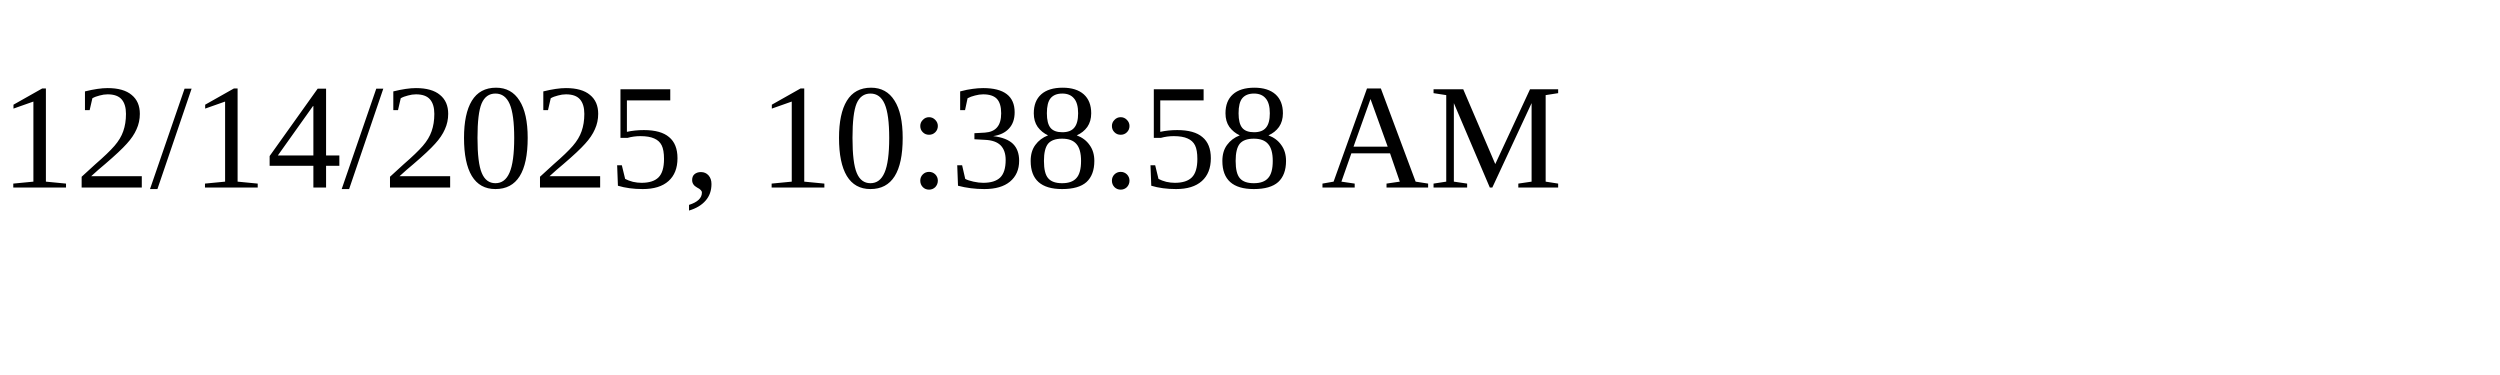
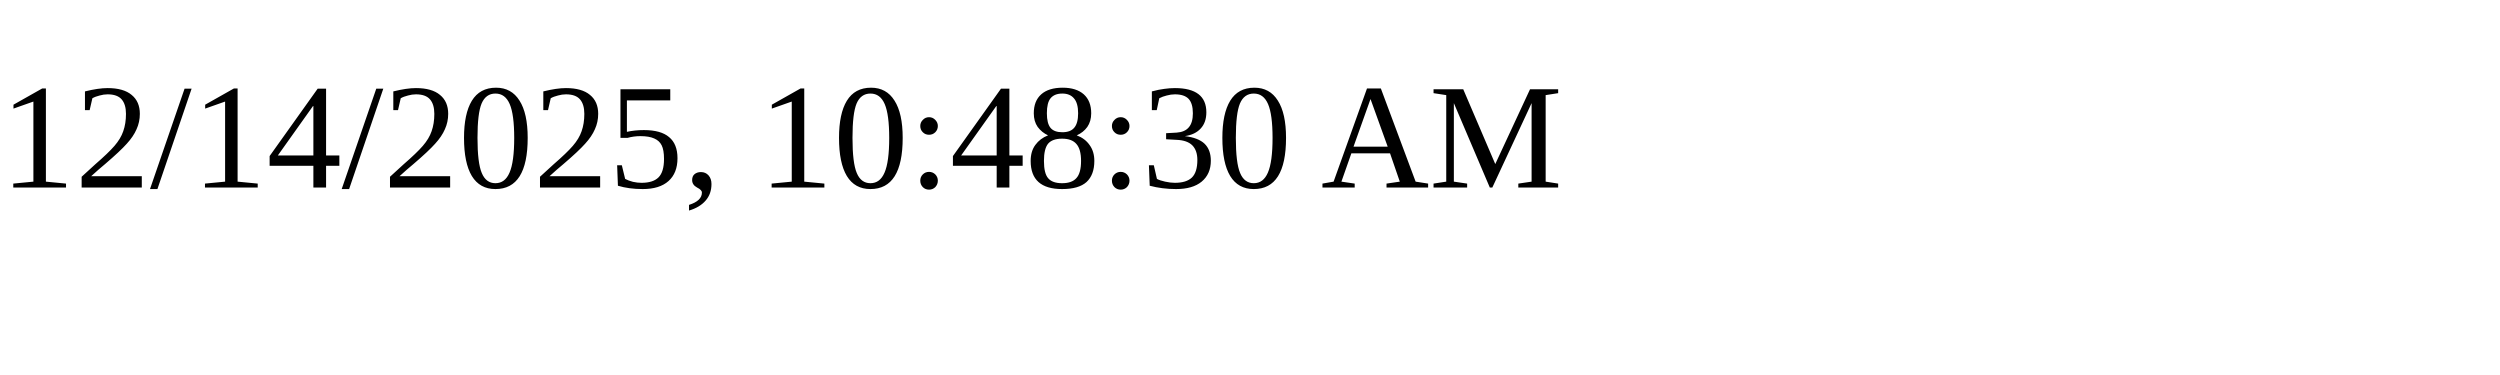
<svg xmlns="http://www.w3.org/2000/svg" height="30" width="200">
-   <text x="0" y="15">12/14/2025, 10:38:58 AM</text>
+   <text x="0" y="15">12/14/2025, 10:48:30 AM</text>
</svg>
